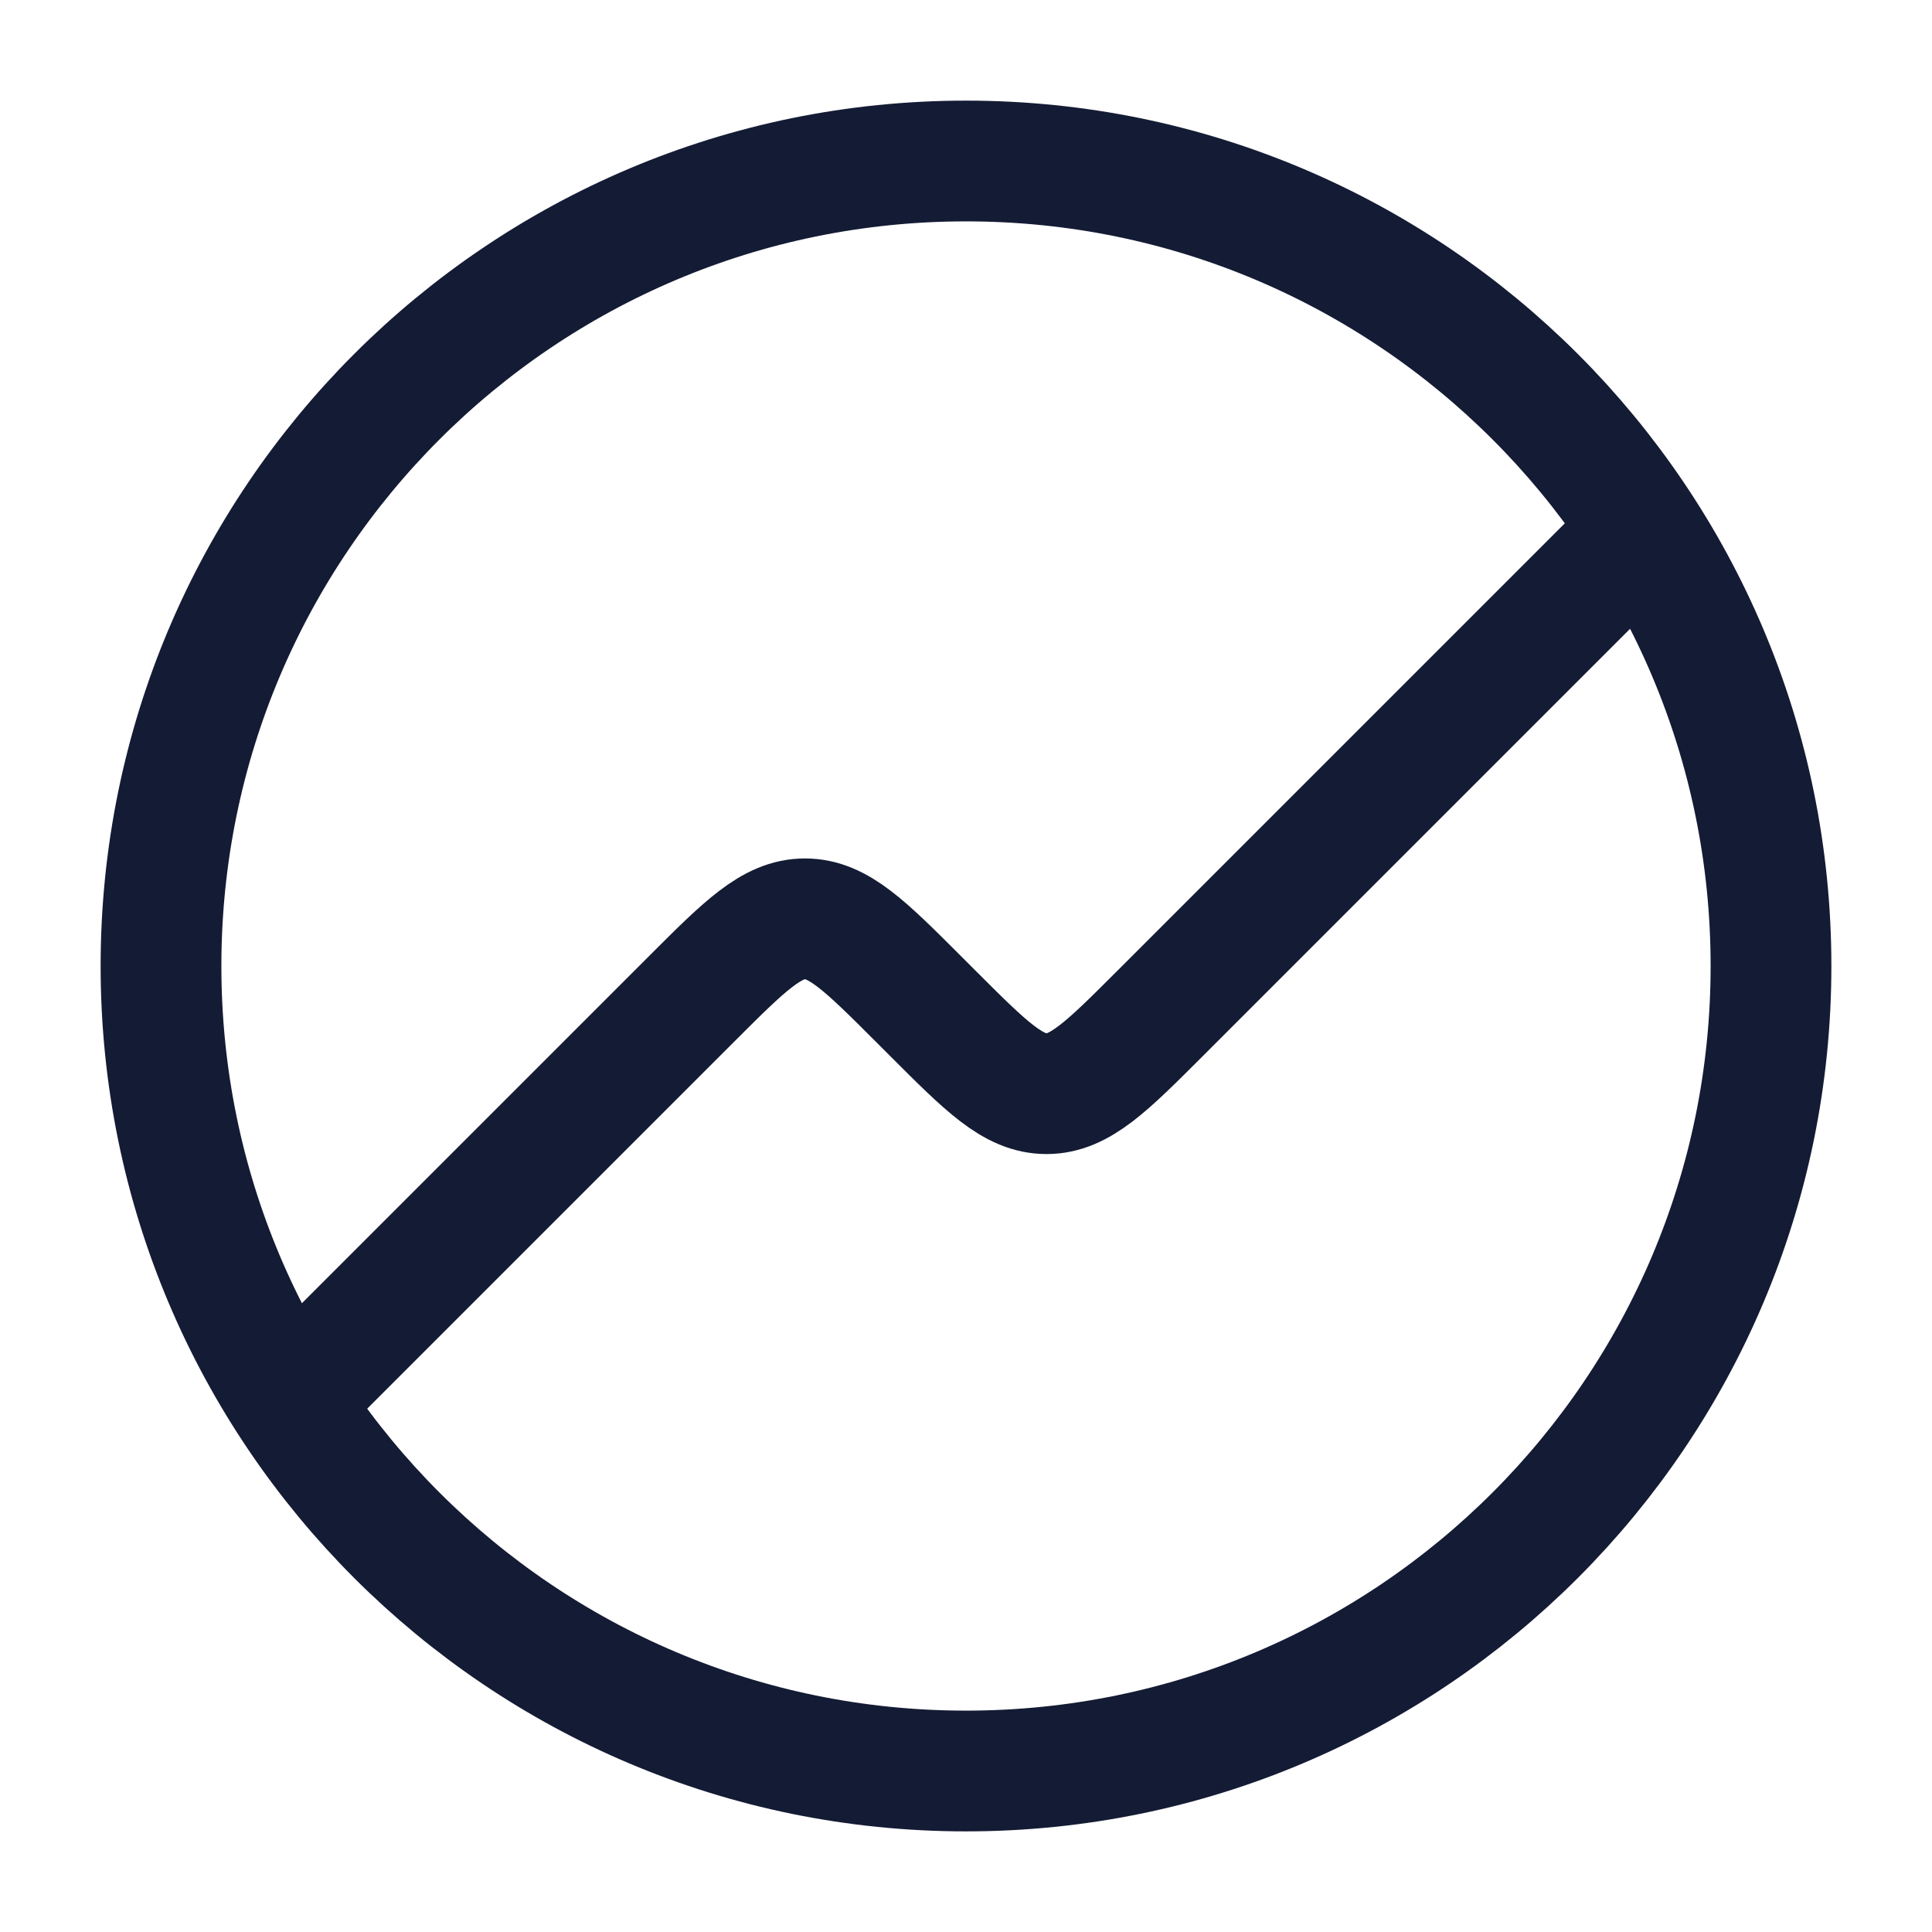
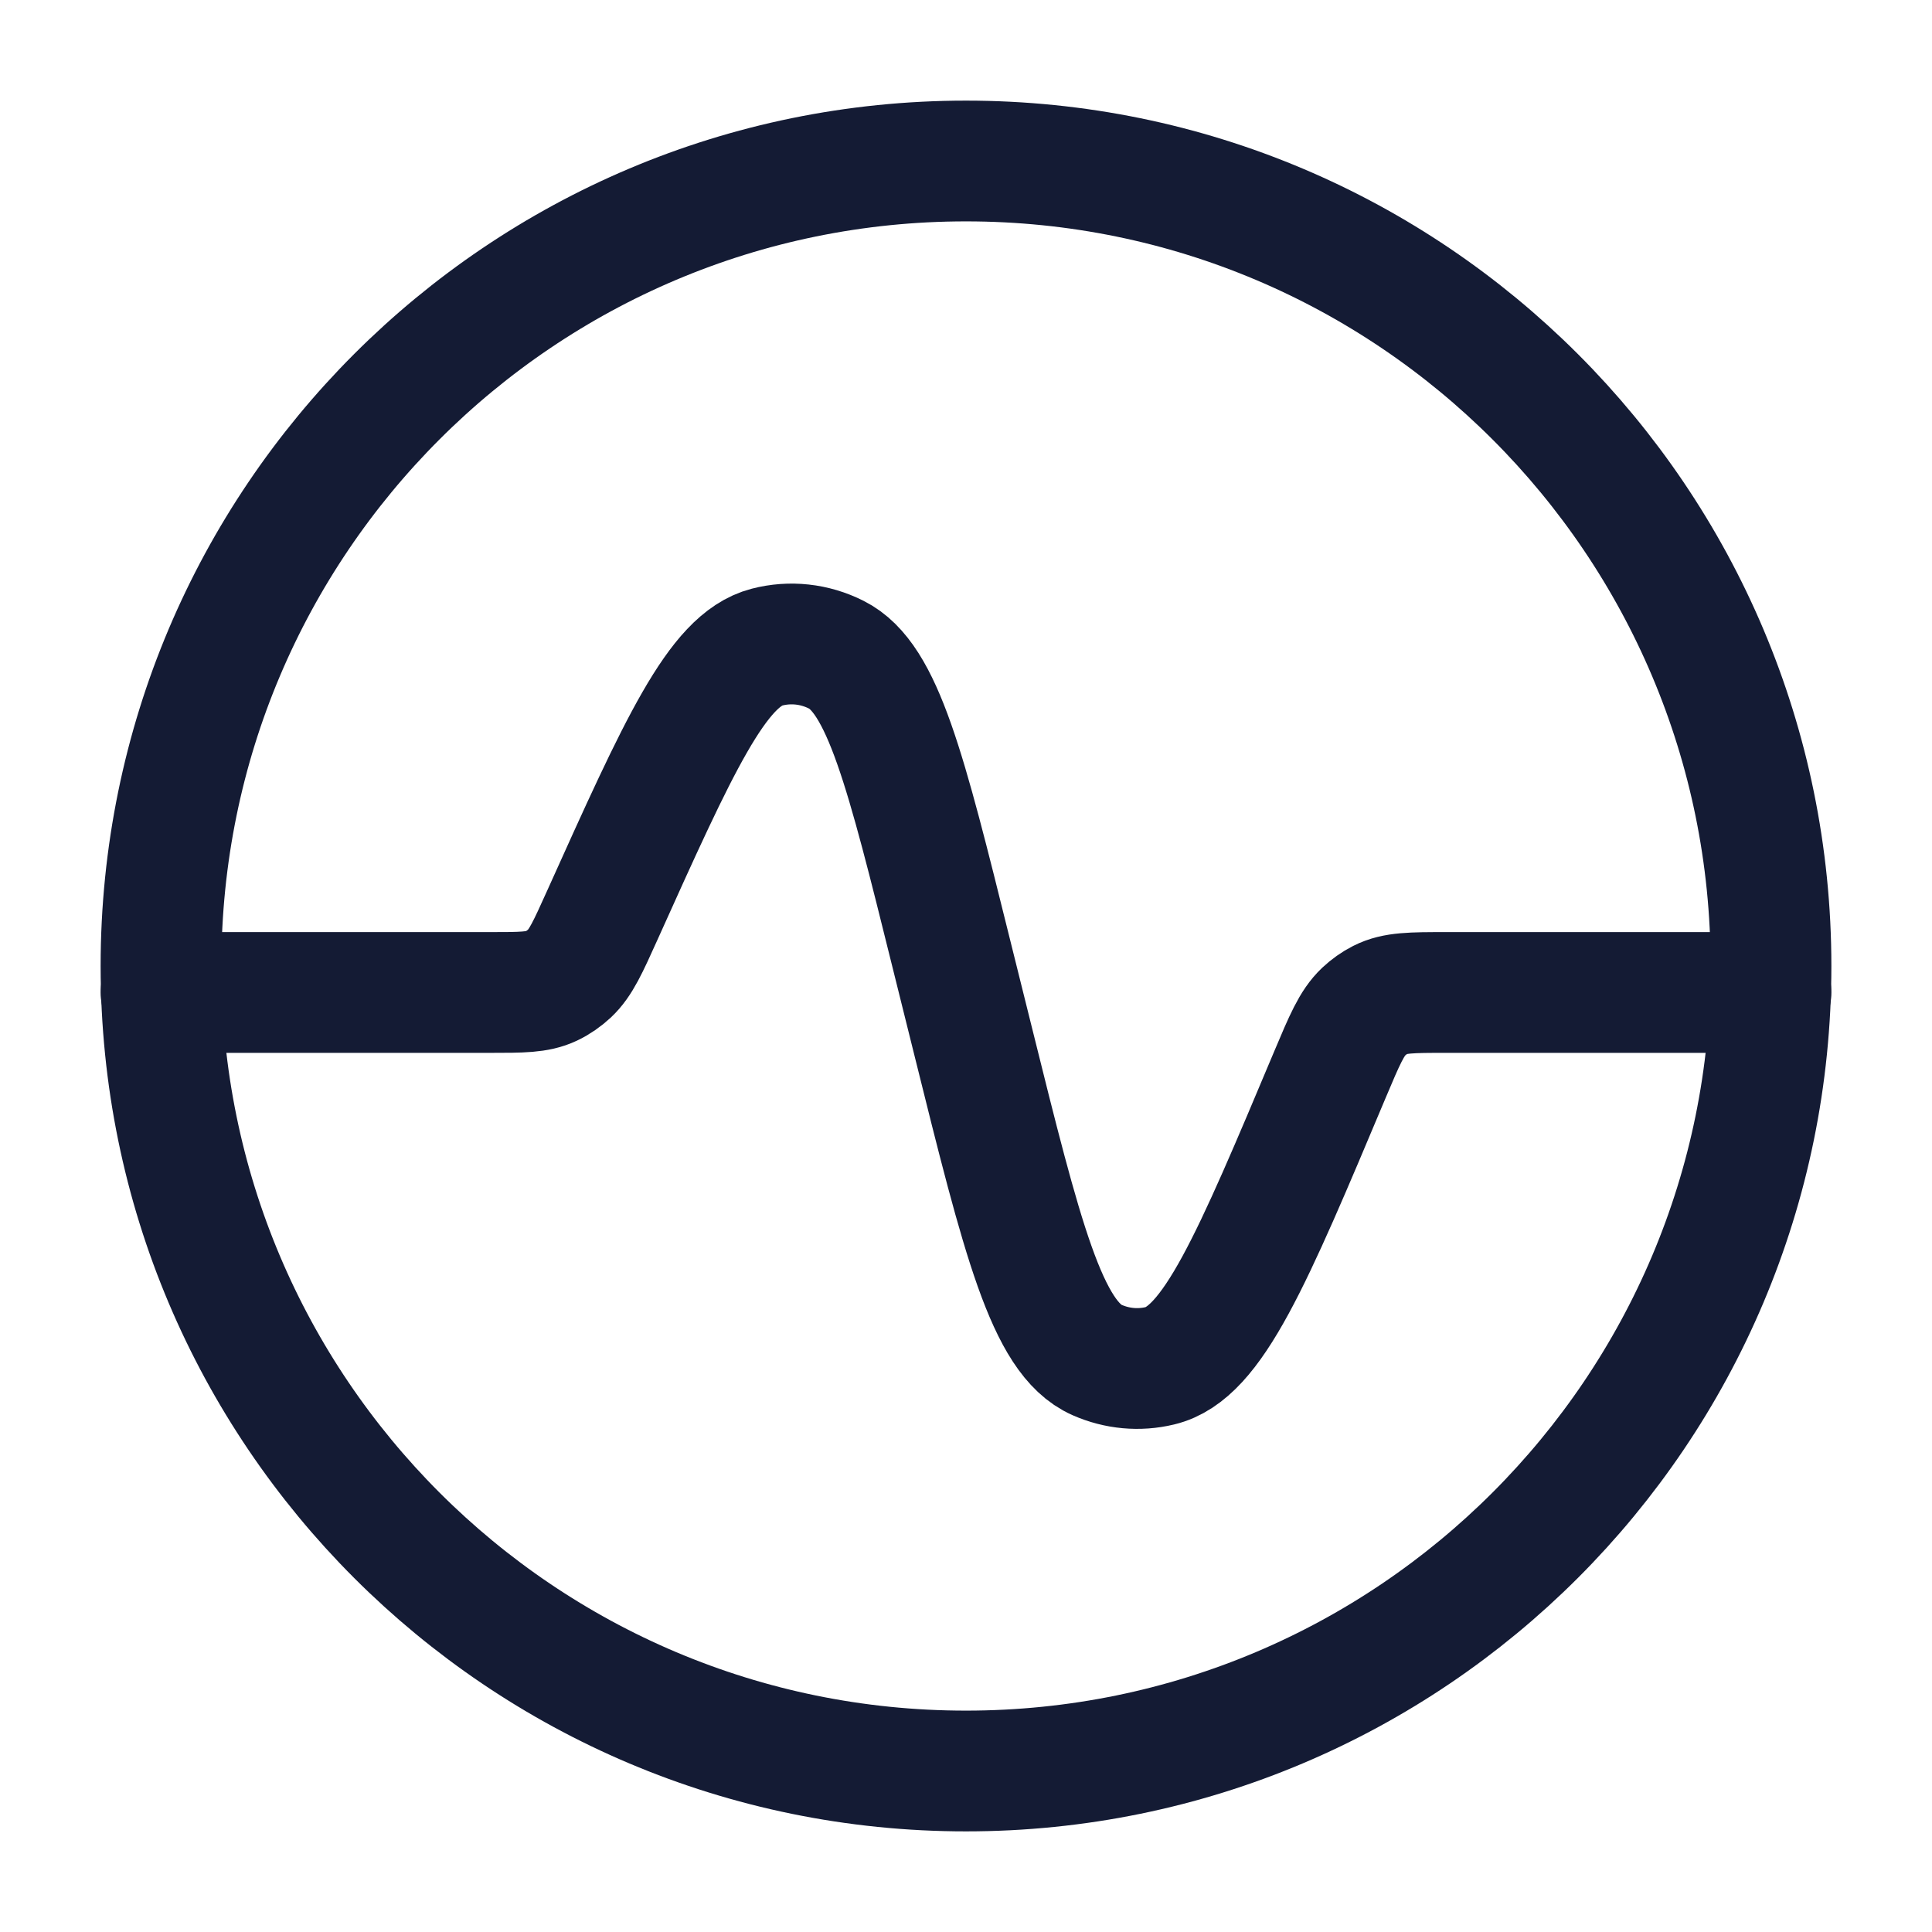
<svg xmlns="http://www.w3.org/2000/svg" width="24" height="24" viewBox="0 0 24 24" fill="none">
-   <path d="M22 12C22 17.523 17.523 22 12 22C6.477 22 2 17.523 2 12C2 6.477 6.477 2 12 2C17.523 2 22 6.477 22 12Z" stroke="#141B34" stroke-width="1.5" />
-   <path d="M4 17L8.586 12.414C9.252 11.748 9.586 11.414 10 11.414C10.414 11.414 10.748 11.748 11.414 12.414L11.586 12.586C12.252 13.252 12.586 13.586 13 13.586C13.414 13.586 13.748 13.252 14.414 12.586L20 7" stroke="#141B34" stroke-width="1.5" stroke-linecap="round" stroke-linejoin="round" />
+   <path d="M22 12C22 17.523 17.523 22 12 22C6.477 22 2 17.523 2 12C2 6.477 6.477 2 12 2C17.523 2 22 6.477 22 12Z" stroke="#141B34" stroke-width="1.5" stroke-linecap="round" stroke-linejoin="round" />
+   <path d="M2 12.329H6.088C6.481 12.329 6.678 12.329 6.847 12.249C6.93 12.21 7.007 12.156 7.076 12.092C7.216 11.96 7.304 11.764 7.48 11.374C8.433 9.258 8.91 8.199 9.527 8.039C9.816 7.964 10.119 7.997 10.389 8.133C10.967 8.422 11.251 9.563 11.817 11.844L12.087 12.929C12.698 15.388 13.004 16.618 13.627 16.894C13.876 17.004 14.149 17.029 14.41 16.966C15.066 16.81 15.552 15.654 16.524 13.342C16.702 12.92 16.791 12.708 16.94 12.567C17.003 12.508 17.073 12.458 17.148 12.42C17.327 12.329 17.537 12.329 17.957 12.329H22" stroke="#141B34" stroke-width="1.5" stroke-linecap="round" stroke-linejoin="round" />
</svg>
